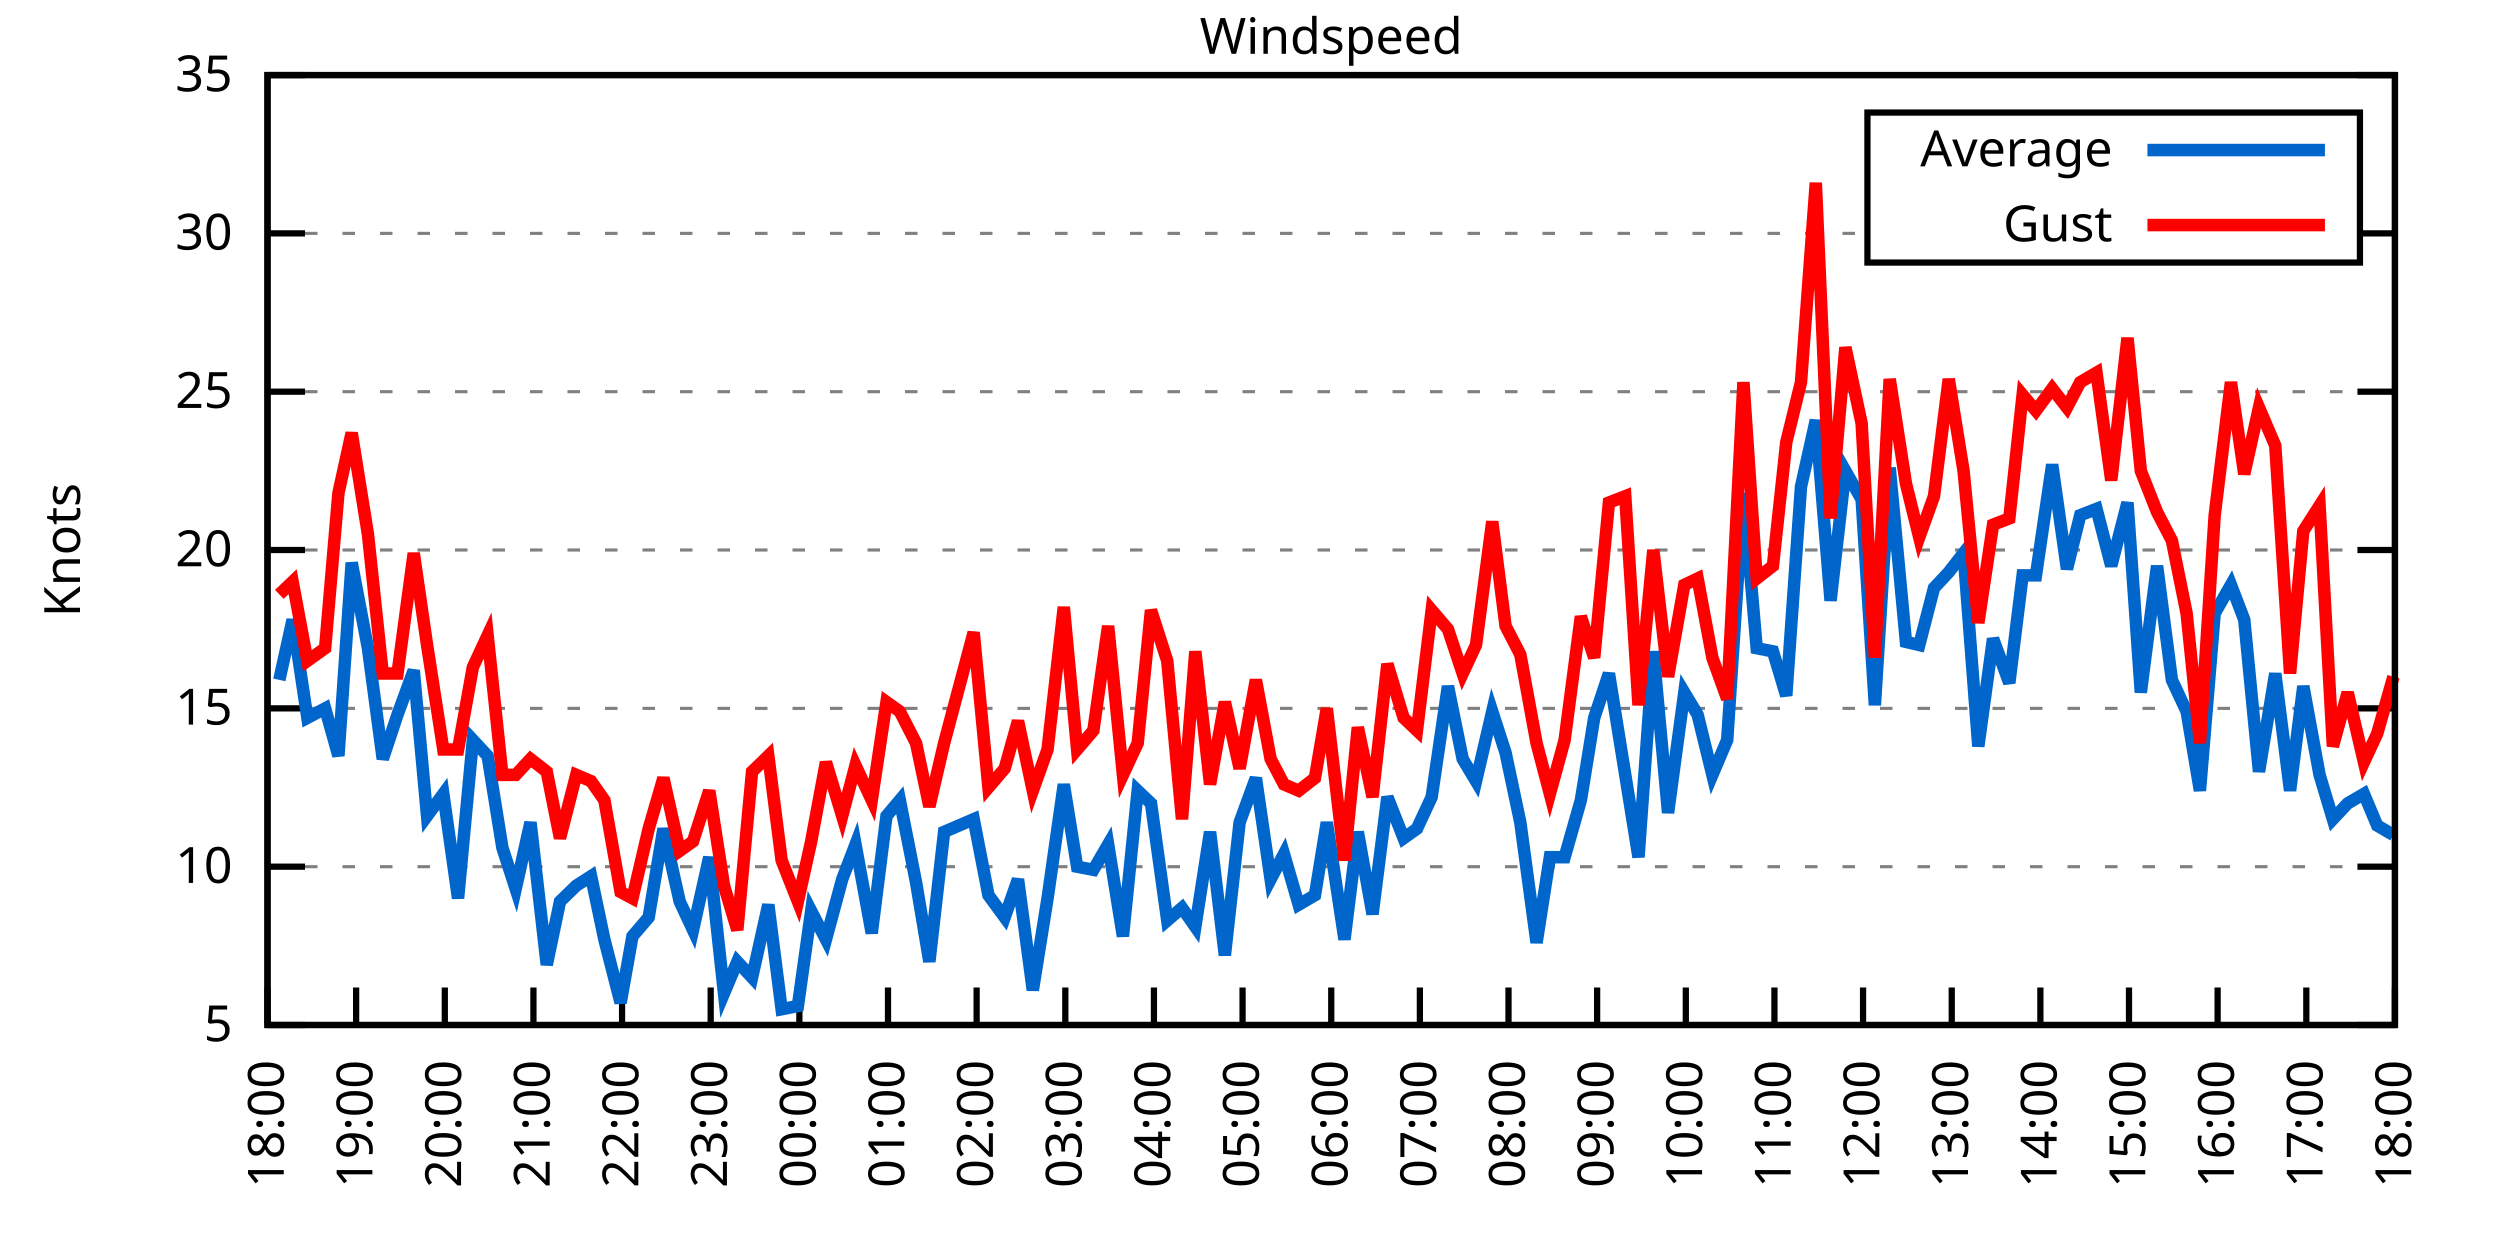
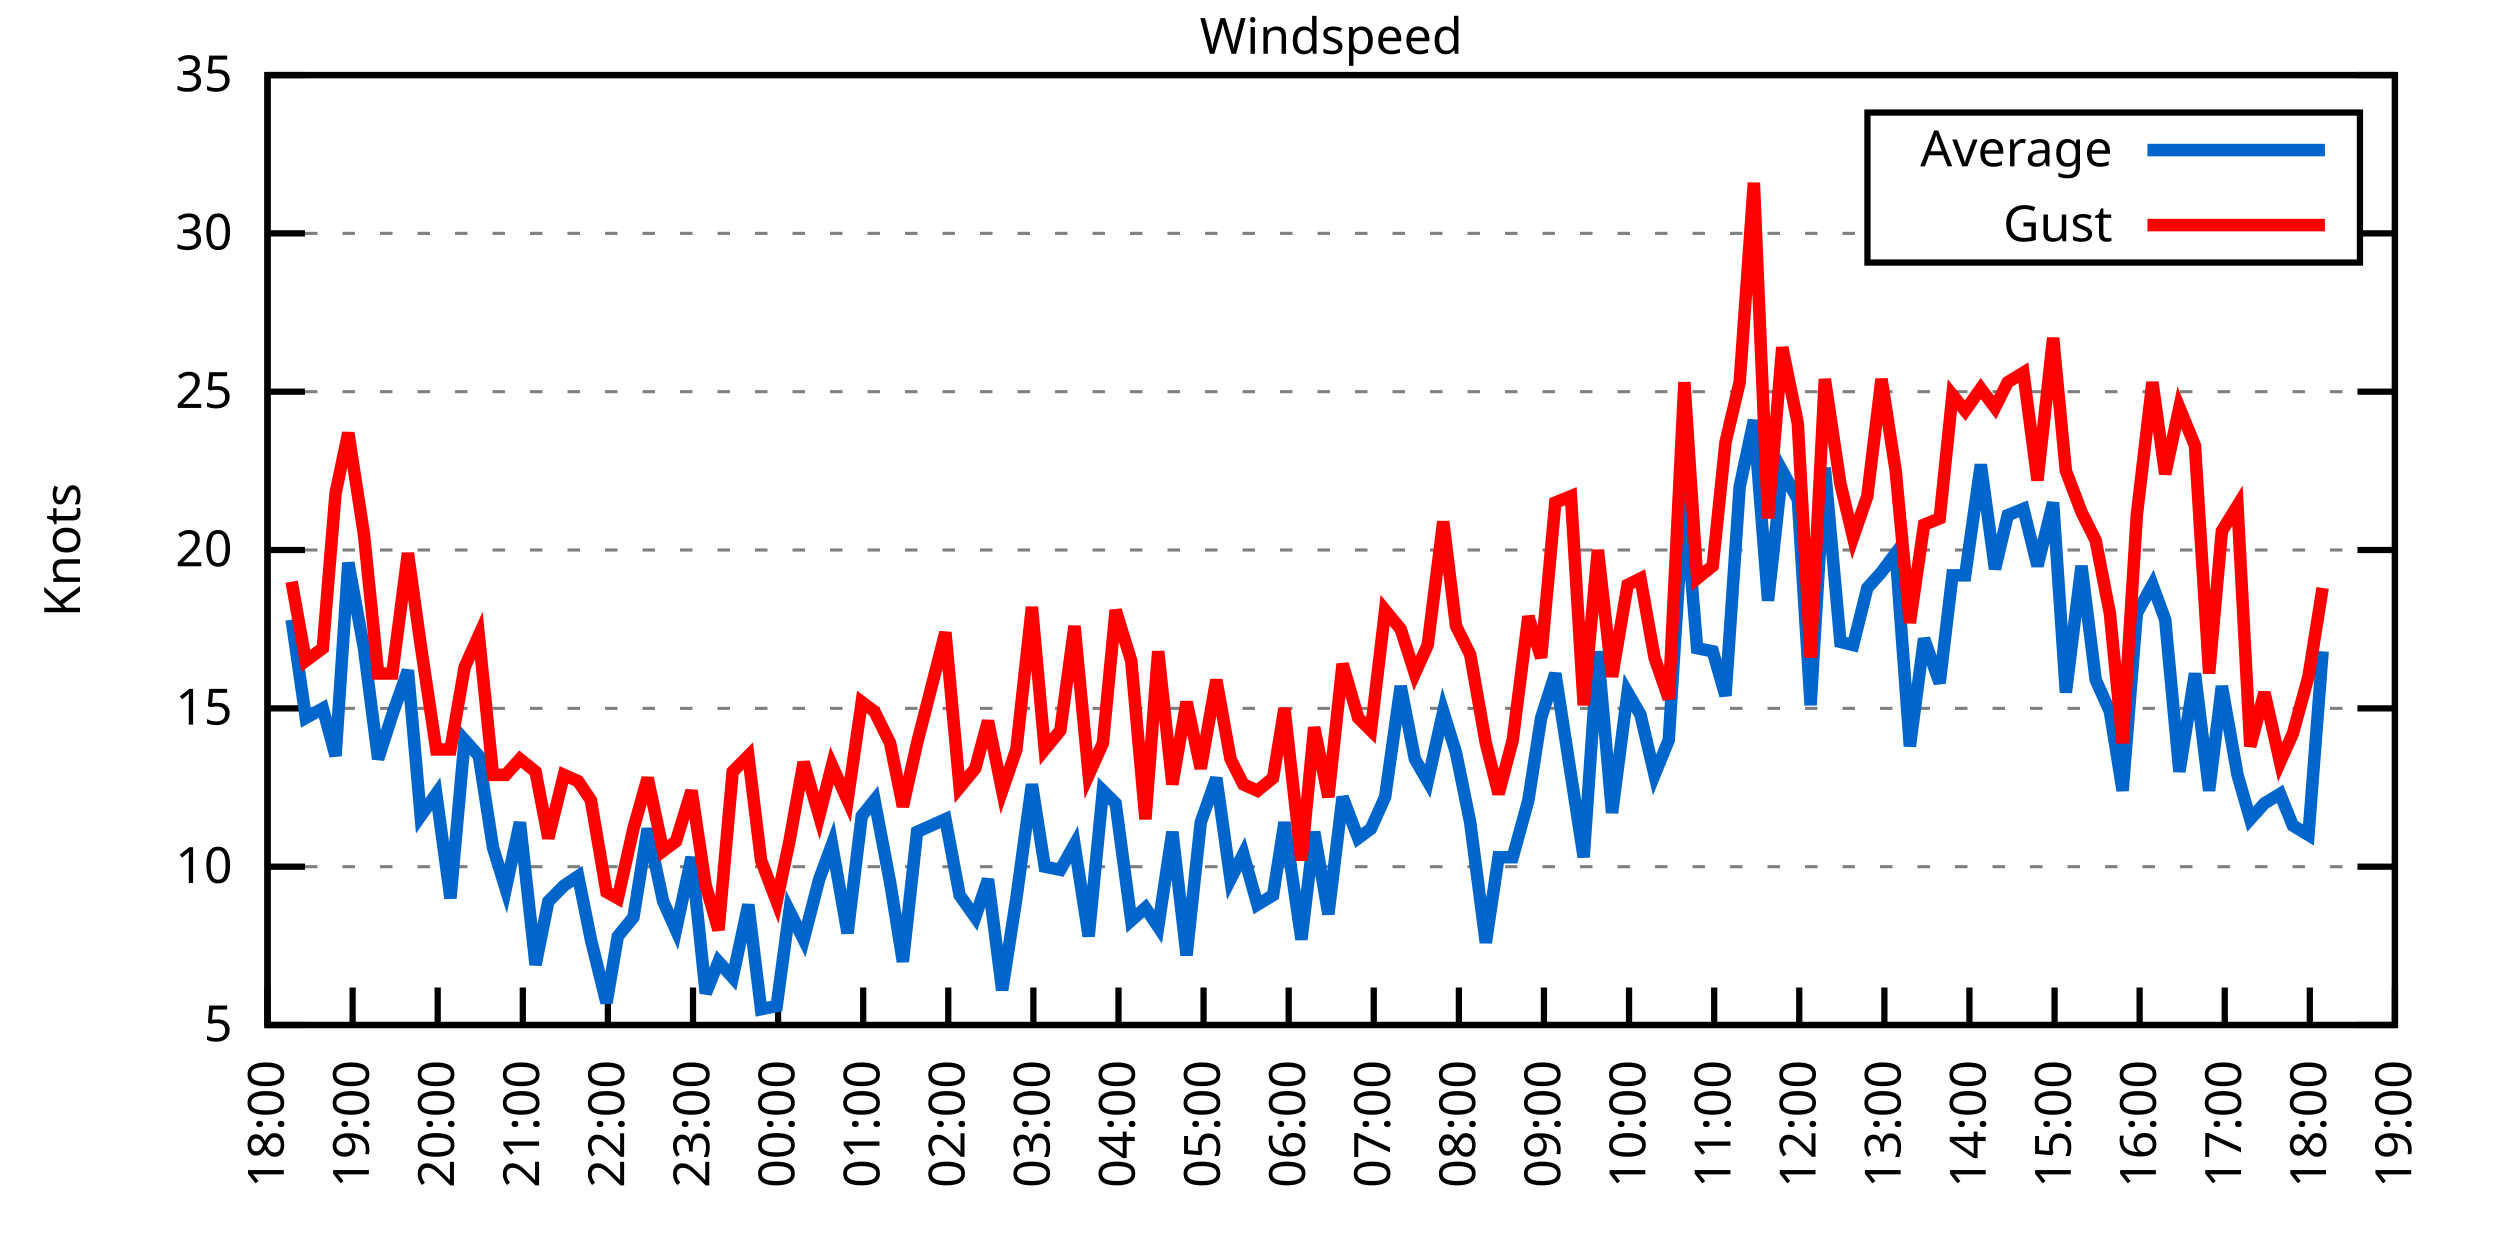
<svg xmlns="http://www.w3.org/2000/svg" xmlns:xlink="http://www.w3.org/1999/xlink" width="400" height="200" viewBox="0 0 400 200">
  <g id="gnuplot_canvas">
    <rect x="0" y="0" width="400" height="200" fill="none" />
    <defs>
      <circle id="gpDot" r="0.5" stroke-width="0.5" stroke="currentColor" />
      <path id="gpPt0" stroke-width="0.333" stroke="currentColor" d="M-1,0 h2 M0,-1 v2" />
      <path id="gpPt1" stroke-width="0.333" stroke="currentColor" d="M-1,-1 L1,1 M1,-1 L-1,1" />
      <path id="gpPt2" stroke-width="0.333" stroke="currentColor" d="M-1,0 L1,0 M0,-1 L0,1 M-1,-1 L1,1 M-1,1 L1,-1" />
      <rect id="gpPt3" stroke-width="0.333" stroke="currentColor" x="-1" y="-1" width="2" height="2" />
      <rect id="gpPt4" stroke-width="0.333" stroke="currentColor" fill="currentColor" x="-1" y="-1" width="2" height="2" />
      <circle id="gpPt5" stroke-width="0.333" stroke="currentColor" cx="0" cy="0" r="1" />
      <use xlink:href="#gpPt5" id="gpPt6" fill="currentColor" stroke="none" />
      <path id="gpPt7" stroke-width="0.333" stroke="currentColor" d="M0,-1.33 L-1.33,0.67 L1.33,0.67 z" />
      <use xlink:href="#gpPt7" id="gpPt8" fill="currentColor" stroke="none" />
      <use xlink:href="#gpPt7" id="gpPt9" stroke="currentColor" transform="rotate(180)" />
      <use xlink:href="#gpPt9" id="gpPt10" fill="currentColor" stroke="none" />
      <use xlink:href="#gpPt3" id="gpPt11" stroke="currentColor" transform="rotate(45)" />
      <use xlink:href="#gpPt11" id="gpPt12" fill="currentColor" stroke="none" />
      <path id="gpPt13" stroke-width="0.333" stroke="currentColor" d="M0,1.330 L1.265,0.411 L0.782,-1.067 L-0.782,-1.076 L-1.265,0.411 z" />
      <use xlink:href="#gpPt13" id="gpPt14" fill="currentColor" stroke="none" />
      <filter id="textbox" filterUnits="objectBoundingBox" x="0" y="0" height="1" width="1">
        <feFlood flood-color="white" flood-opacity="1" result="bgnd" />
        <feComposite in="SourceGraphic" in2="bgnd" operator="atop" />
      </filter>
      <filter id="greybox" filterUnits="objectBoundingBox" x="0" y="0" height="1" width="1">
        <feFlood flood-color="lightgrey" flood-opacity="1" result="grey" />
        <feComposite in="SourceGraphic" in2="grey" operator="atop" />
      </filter>
    </defs>
    <g fill="none" color="white" stroke="currentColor" stroke-width="1.00" stroke-linecap="butt" stroke-linejoin="miter">
</g>
    <g fill="none" color="black" stroke="currentColor" stroke-width="1.00" stroke-linecap="butt" stroke-linejoin="miter">
      <g stroke="none" shape-rendering="crispEdges">
        <polygon fill="rgb(255, 255, 255)" points="42.80,164.00 383.18,164.00 383.18,12.02 42.80,12.02 " />
      </g>
    </g>
    <g fill="none" color="black" stroke="currentColor" stroke-width="1.00" stroke-linecap="butt" stroke-linejoin="miter">
</g>
    <g fill="none" color="black" stroke="black" stroke-width="0.50" stroke-linecap="butt" stroke-linejoin="miter">
</g>
    <g fill="none" color="gray" stroke="currentColor" stroke-width="0.50" stroke-linecap="butt" stroke-linejoin="miter">
      <path stroke="gray" stroke-dasharray="2,4" class="gridline" d="M42.80,164.00 L383.19,164.00  " />
    </g>
    <g fill="none" color="gray" stroke="gray" stroke-width="1.00" stroke-linecap="butt" stroke-linejoin="miter">
</g>
    <g fill="none" color="black" stroke="currentColor" stroke-width="1.00" stroke-linecap="butt" stroke-linejoin="miter">
      <path stroke="black" d="M42.80,164.00 L48.80,164.00 M383.19,164.00 L377.19,164.00  " />
      <g transform="translate(37.20,166.60)" stroke="none" fill="black" font-family="Sans" font-size="8.00" text-anchor="end">
        <text>
          <tspan font-family="Sans"> 5</tspan>
        </text>
      </g>
    </g>
    <g fill="none" color="black" stroke="currentColor" stroke-width="1.00" stroke-linecap="butt" stroke-linejoin="miter">
</g>
    <g fill="none" color="black" stroke="black" stroke-width="0.50" stroke-linecap="butt" stroke-linejoin="miter">
</g>
    <g fill="none" color="gray" stroke="currentColor" stroke-width="0.50" stroke-linecap="butt" stroke-linejoin="miter">
      <path stroke="gray" stroke-dasharray="2,4" class="gridline" d="M42.80,138.67 L383.19,138.67  " />
    </g>
    <g fill="none" color="gray" stroke="gray" stroke-width="1.00" stroke-linecap="butt" stroke-linejoin="miter">
</g>
    <g fill="none" color="black" stroke="currentColor" stroke-width="1.00" stroke-linecap="butt" stroke-linejoin="miter">
      <path stroke="black" d="M42.80,138.67 L48.80,138.67 M383.19,138.67 L377.19,138.67  " />
      <g transform="translate(37.20,141.27)" stroke="none" fill="black" font-family="Sans" font-size="8.00" text-anchor="end">
        <text>
          <tspan font-family="Sans"> 10</tspan>
        </text>
      </g>
    </g>
    <g fill="none" color="black" stroke="currentColor" stroke-width="1.00" stroke-linecap="butt" stroke-linejoin="miter">
</g>
    <g fill="none" color="black" stroke="black" stroke-width="0.50" stroke-linecap="butt" stroke-linejoin="miter">
</g>
    <g fill="none" color="gray" stroke="currentColor" stroke-width="0.50" stroke-linecap="butt" stroke-linejoin="miter">
      <path stroke="gray" stroke-dasharray="2,4" class="gridline" d="M42.80,113.34 L383.19,113.34  " />
    </g>
    <g fill="none" color="gray" stroke="gray" stroke-width="1.00" stroke-linecap="butt" stroke-linejoin="miter">
</g>
    <g fill="none" color="black" stroke="currentColor" stroke-width="1.00" stroke-linecap="butt" stroke-linejoin="miter">
      <path stroke="black" d="M42.80,113.34 L48.80,113.34 M383.19,113.34 L377.19,113.34  " />
      <g transform="translate(37.20,115.94)" stroke="none" fill="black" font-family="Sans" font-size="8.00" text-anchor="end">
        <text>
          <tspan font-family="Sans"> 15</tspan>
        </text>
      </g>
    </g>
    <g fill="none" color="black" stroke="currentColor" stroke-width="1.00" stroke-linecap="butt" stroke-linejoin="miter">
</g>
    <g fill="none" color="black" stroke="black" stroke-width="0.50" stroke-linecap="butt" stroke-linejoin="miter">
</g>
    <g fill="none" color="gray" stroke="currentColor" stroke-width="0.50" stroke-linecap="butt" stroke-linejoin="miter">
      <path stroke="gray" stroke-dasharray="2,4" class="gridline" d="M42.80,88.00 L383.19,88.00  " />
    </g>
    <g fill="none" color="gray" stroke="gray" stroke-width="1.00" stroke-linecap="butt" stroke-linejoin="miter">
</g>
    <g fill="none" color="black" stroke="currentColor" stroke-width="1.00" stroke-linecap="butt" stroke-linejoin="miter">
      <path stroke="black" d="M42.80,88.00 L48.80,88.00 M383.19,88.00 L377.19,88.00  " />
      <g transform="translate(37.20,90.60)" stroke="none" fill="black" font-family="Sans" font-size="8.00" text-anchor="end">
        <text>
          <tspan font-family="Sans"> 20</tspan>
        </text>
      </g>
    </g>
    <g fill="none" color="black" stroke="currentColor" stroke-width="1.00" stroke-linecap="butt" stroke-linejoin="miter">
</g>
    <g fill="none" color="black" stroke="black" stroke-width="0.50" stroke-linecap="butt" stroke-linejoin="miter">
</g>
    <g fill="none" color="gray" stroke="currentColor" stroke-width="0.50" stroke-linecap="butt" stroke-linejoin="miter">
      <path stroke="gray" stroke-dasharray="2,4" class="gridline" d="M42.80,62.67 L383.19,62.67  " />
    </g>
    <g fill="none" color="gray" stroke="gray" stroke-width="1.00" stroke-linecap="butt" stroke-linejoin="miter">
</g>
    <g fill="none" color="black" stroke="currentColor" stroke-width="1.00" stroke-linecap="butt" stroke-linejoin="miter">
      <path stroke="black" d="M42.80,62.67 L48.80,62.67 M383.19,62.67 L377.19,62.67  " />
      <g transform="translate(37.20,65.27)" stroke="none" fill="black" font-family="Sans" font-size="8.00" text-anchor="end">
        <text>
          <tspan font-family="Sans"> 25</tspan>
        </text>
      </g>
    </g>
    <g fill="none" color="black" stroke="currentColor" stroke-width="1.00" stroke-linecap="butt" stroke-linejoin="miter">
</g>
    <g fill="none" color="black" stroke="black" stroke-width="0.50" stroke-linecap="butt" stroke-linejoin="miter">
</g>
    <g fill="none" color="gray" stroke="currentColor" stroke-width="0.50" stroke-linecap="butt" stroke-linejoin="miter">
      <path stroke="gray" stroke-dasharray="2,4" class="gridline" d="M42.80,37.34 L298.79,37.34 M377.59,37.34 L383.19,37.34  " />
    </g>
    <g fill="none" color="gray" stroke="gray" stroke-width="1.00" stroke-linecap="butt" stroke-linejoin="miter">
</g>
    <g fill="none" color="black" stroke="currentColor" stroke-width="1.00" stroke-linecap="butt" stroke-linejoin="miter">
      <path stroke="black" d="M42.80,37.34 L48.80,37.34 M383.19,37.34 L377.19,37.34  " />
      <g transform="translate(37.20,39.94)" stroke="none" fill="black" font-family="Sans" font-size="8.00" text-anchor="end">
        <text>
          <tspan font-family="Sans"> 30</tspan>
        </text>
      </g>
    </g>
    <g fill="none" color="black" stroke="currentColor" stroke-width="1.00" stroke-linecap="butt" stroke-linejoin="miter">
</g>
    <g fill="none" color="black" stroke="black" stroke-width="0.50" stroke-linecap="butt" stroke-linejoin="miter">
</g>
    <g fill="none" color="gray" stroke="currentColor" stroke-width="0.50" stroke-linecap="butt" stroke-linejoin="miter">
      <path stroke="gray" stroke-dasharray="2,4" class="gridline" d="M42.80,12.01 L383.19,12.01  " />
    </g>
    <g fill="none" color="gray" stroke="gray" stroke-width="1.00" stroke-linecap="butt" stroke-linejoin="miter">
</g>
    <g fill="none" color="black" stroke="currentColor" stroke-width="1.00" stroke-linecap="butt" stroke-linejoin="miter">
      <path stroke="black" d="M42.80,12.01 L48.80,12.01 M383.19,12.01 L377.19,12.01  " />
      <g transform="translate(37.20,14.61)" stroke="none" fill="black" font-family="Sans" font-size="8.00" text-anchor="end">
        <text>
          <tspan font-family="Sans"> 35</tspan>
        </text>
      </g>
    </g>
    <g fill="none" color="black" stroke="currentColor" stroke-width="1.00" stroke-linecap="butt" stroke-linejoin="miter">
      <path stroke="black" d="M42.80,164.00 L42.80,158.00  " />
      <g transform="translate(45.40,169.60) rotate(270.00)" stroke="none" fill="black" font-family="Sans" font-size="8.00" text-anchor="end">
        <text>
          <tspan font-family="Sans">18:00</tspan>
        </text>
      </g>
    </g>
    <g fill="none" color="black" stroke="currentColor" stroke-width="1.00" stroke-linecap="butt" stroke-linejoin="miter">
-       <path stroke="black" d="M56.98,164.00 L56.98,158.00  " />
-       <g transform="translate(59.58,169.60) rotate(270.00)" stroke="none" fill="black" font-family="Sans" font-size="8.00" text-anchor="end">
+       <path stroke="black" d="M56.42,164.00 L56.42,158.00  " />
+       <g transform="translate(59.02,169.60) rotate(270.00)" stroke="none" fill="black" font-family="Sans" font-size="8.00" text-anchor="end">
        <text>
          <tspan font-family="Sans">19:00</tspan>
        </text>
      </g>
    </g>
    <g fill="none" color="black" stroke="currentColor" stroke-width="1.00" stroke-linecap="butt" stroke-linejoin="miter">
-       <path stroke="black" d="M71.17,164.00 L71.17,158.00  " />
-       <g transform="translate(73.77,169.60) rotate(270.00)" stroke="none" fill="black" font-family="Sans" font-size="8.00" text-anchor="end">
+       <path stroke="black" d="M70.03,164.00 L70.03,158.00  " />
+       <g transform="translate(72.63,169.60) rotate(270.00)" stroke="none" fill="black" font-family="Sans" font-size="8.00" text-anchor="end">
        <text>
          <tspan font-family="Sans">20:00</tspan>
        </text>
      </g>
    </g>
    <g fill="none" color="black" stroke="currentColor" stroke-width="1.00" stroke-linecap="butt" stroke-linejoin="miter">
-       <path stroke="black" d="M85.35,164.00 L85.35,158.00  " />
-       <g transform="translate(87.95,169.60) rotate(270.00)" stroke="none" fill="black" font-family="Sans" font-size="8.00" text-anchor="end">
+       <path stroke="black" d="M83.65,164.00 L83.65,158.00  " />
+       <g transform="translate(86.25,169.60) rotate(270.00)" stroke="none" fill="black" font-family="Sans" font-size="8.00" text-anchor="end">
        <text>
          <tspan font-family="Sans">21:00</tspan>
        </text>
      </g>
    </g>
    <g fill="none" color="black" stroke="currentColor" stroke-width="1.00" stroke-linecap="butt" stroke-linejoin="miter">
-       <path stroke="black" d="M99.53,164.00 L99.53,158.00  " />
-       <g transform="translate(102.13,169.60) rotate(270.00)" stroke="none" fill="black" font-family="Sans" font-size="8.00" text-anchor="end">
+       <path stroke="black" d="M97.26,164.00 L97.26,158.00  " />
+       <g transform="translate(99.86,169.60) rotate(270.00)" stroke="none" fill="black" font-family="Sans" font-size="8.00" text-anchor="end">
        <text>
          <tspan font-family="Sans">22:00</tspan>
        </text>
      </g>
    </g>
    <g fill="none" color="black" stroke="currentColor" stroke-width="1.00" stroke-linecap="butt" stroke-linejoin="miter">
-       <path stroke="black" d="M113.71,164.00 L113.71,158.00  " />
-       <g transform="translate(116.31,169.60) rotate(270.00)" stroke="none" fill="black" font-family="Sans" font-size="8.00" text-anchor="end">
+       <path stroke="black" d="M110.88,164.00 L110.88,158.00  " />
+       <g transform="translate(113.48,169.60) rotate(270.00)" stroke="none" fill="black" font-family="Sans" font-size="8.00" text-anchor="end">
        <text>
          <tspan font-family="Sans">23:00</tspan>
        </text>
      </g>
    </g>
    <g fill="none" color="black" stroke="currentColor" stroke-width="1.00" stroke-linecap="butt" stroke-linejoin="miter">
-       <path stroke="black" d="M127.90,164.00 L127.90,158.00  " />
-       <g transform="translate(130.50,169.60) rotate(270.00)" stroke="none" fill="black" font-family="Sans" font-size="8.00" text-anchor="end">
+       <path stroke="black" d="M124.49,164.00 L124.49,158.00  " />
+       <g transform="translate(127.09,169.60) rotate(270.00)" stroke="none" fill="black" font-family="Sans" font-size="8.00" text-anchor="end">
        <text>
          <tspan font-family="Sans">00:00</tspan>
        </text>
      </g>
    </g>
    <g fill="none" color="black" stroke="currentColor" stroke-width="1.00" stroke-linecap="butt" stroke-linejoin="miter">
-       <path stroke="black" d="M142.08,164.00 L142.08,158.00  " />
-       <g transform="translate(144.68,169.60) rotate(270.00)" stroke="none" fill="black" font-family="Sans" font-size="8.00" text-anchor="end">
+       <path stroke="black" d="M138.11,164.00 L138.11,158.00  " />
+       <g transform="translate(140.71,169.60) rotate(270.00)" stroke="none" fill="black" font-family="Sans" font-size="8.00" text-anchor="end">
        <text>
          <tspan font-family="Sans">01:00</tspan>
        </text>
      </g>
    </g>
    <g fill="none" color="black" stroke="currentColor" stroke-width="1.00" stroke-linecap="butt" stroke-linejoin="miter">
-       <path stroke="black" d="M156.26,164.00 L156.26,158.00  " />
-       <g transform="translate(158.86,169.60) rotate(270.00)" stroke="none" fill="black" font-family="Sans" font-size="8.00" text-anchor="end">
+       <path stroke="black" d="M151.72,164.00 L151.72,158.00  " />
+       <g transform="translate(154.32,169.60) rotate(270.00)" stroke="none" fill="black" font-family="Sans" font-size="8.00" text-anchor="end">
        <text>
          <tspan font-family="Sans">02:00</tspan>
        </text>
      </g>
    </g>
    <g fill="none" color="black" stroke="currentColor" stroke-width="1.00" stroke-linecap="butt" stroke-linejoin="miter">
-       <path stroke="black" d="M170.45,164.00 L170.45,158.00  " />
-       <g transform="translate(173.05,169.60) rotate(270.00)" stroke="none" fill="black" font-family="Sans" font-size="8.00" text-anchor="end">
+       <path stroke="black" d="M165.34,164.00 L165.34,158.00  " />
+       <g transform="translate(167.94,169.60) rotate(270.00)" stroke="none" fill="black" font-family="Sans" font-size="8.00" text-anchor="end">
        <text>
          <tspan font-family="Sans">03:00</tspan>
        </text>
      </g>
    </g>
    <g fill="none" color="black" stroke="currentColor" stroke-width="1.00" stroke-linecap="butt" stroke-linejoin="miter">
-       <path stroke="black" d="M184.63,164.00 L184.63,158.00  " />
-       <g transform="translate(187.23,169.60) rotate(270.00)" stroke="none" fill="black" font-family="Sans" font-size="8.00" text-anchor="end">
+       <path stroke="black" d="M178.96,164.00 L178.96,158.00  " />
+       <g transform="translate(181.56,169.60) rotate(270.00)" stroke="none" fill="black" font-family="Sans" font-size="8.00" text-anchor="end">
        <text>
          <tspan font-family="Sans">04:00</tspan>
        </text>
      </g>
    </g>
    <g fill="none" color="black" stroke="currentColor" stroke-width="1.00" stroke-linecap="butt" stroke-linejoin="miter">
-       <path stroke="black" d="M198.81,164.00 L198.81,158.00  " />
-       <g transform="translate(201.41,169.60) rotate(270.00)" stroke="none" fill="black" font-family="Sans" font-size="8.00" text-anchor="end">
+       <path stroke="black" d="M192.57,164.00 L192.57,158.00  " />
+       <g transform="translate(195.17,169.60) rotate(270.00)" stroke="none" fill="black" font-family="Sans" font-size="8.00" text-anchor="end">
        <text>
          <tspan font-family="Sans">05:00</tspan>
        </text>
      </g>
    </g>
    <g fill="none" color="black" stroke="currentColor" stroke-width="1.00" stroke-linecap="butt" stroke-linejoin="miter">
-       <path stroke="black" d="M213.00,164.00 L213.00,158.00  " />
-       <g transform="translate(215.60,169.60) rotate(270.00)" stroke="none" fill="black" font-family="Sans" font-size="8.00" text-anchor="end">
+       <path stroke="black" d="M206.19,164.00 L206.19,158.00  " />
+       <g transform="translate(208.79,169.60) rotate(270.00)" stroke="none" fill="black" font-family="Sans" font-size="8.00" text-anchor="end">
        <text>
          <tspan font-family="Sans">06:00</tspan>
        </text>
      </g>
    </g>
    <g fill="none" color="black" stroke="currentColor" stroke-width="1.00" stroke-linecap="butt" stroke-linejoin="miter">
-       <path stroke="black" d="M227.18,164.00 L227.18,158.00  " />
-       <g transform="translate(229.78,169.60) rotate(270.00)" stroke="none" fill="black" font-family="Sans" font-size="8.00" text-anchor="end">
+       <path stroke="black" d="M219.80,164.00 L219.80,158.00  " />
+       <g transform="translate(222.40,169.60) rotate(270.00)" stroke="none" fill="black" font-family="Sans" font-size="8.00" text-anchor="end">
        <text>
          <tspan font-family="Sans">07:00</tspan>
        </text>
      </g>
    </g>
    <g fill="none" color="black" stroke="currentColor" stroke-width="1.00" stroke-linecap="butt" stroke-linejoin="miter">
-       <path stroke="black" d="M241.36,164.00 L241.36,158.00  " />
-       <g transform="translate(243.96,169.60) rotate(270.00)" stroke="none" fill="black" font-family="Sans" font-size="8.00" text-anchor="end">
+       <path stroke="black" d="M233.42,164.00 L233.42,158.00  " />
+       <g transform="translate(236.02,169.60) rotate(270.00)" stroke="none" fill="black" font-family="Sans" font-size="8.00" text-anchor="end">
        <text>
          <tspan font-family="Sans">08:00</tspan>
        </text>
      </g>
    </g>
    <g fill="none" color="black" stroke="currentColor" stroke-width="1.00" stroke-linecap="butt" stroke-linejoin="miter">
-       <path stroke="black" d="M255.54,164.00 L255.54,158.00  " />
-       <g transform="translate(258.14,169.60) rotate(270.00)" stroke="none" fill="black" font-family="Sans" font-size="8.00" text-anchor="end">
+       <path stroke="black" d="M247.03,164.00 L247.03,158.00  " />
+       <g transform="translate(249.63,169.60) rotate(270.00)" stroke="none" fill="black" font-family="Sans" font-size="8.00" text-anchor="end">
        <text>
          <tspan font-family="Sans">09:00</tspan>
        </text>
      </g>
    </g>
    <g fill="none" color="black" stroke="currentColor" stroke-width="1.00" stroke-linecap="butt" stroke-linejoin="miter">
-       <path stroke="black" d="M269.73,164.00 L269.73,158.00  " />
-       <g transform="translate(272.33,169.60) rotate(270.00)" stroke="none" fill="black" font-family="Sans" font-size="8.00" text-anchor="end">
+       <path stroke="black" d="M260.65,164.00 L260.65,158.00  " />
+       <g transform="translate(263.25,169.60) rotate(270.00)" stroke="none" fill="black" font-family="Sans" font-size="8.00" text-anchor="end">
        <text>
          <tspan font-family="Sans">10:00</tspan>
        </text>
      </g>
    </g>
    <g fill="none" color="black" stroke="currentColor" stroke-width="1.00" stroke-linecap="butt" stroke-linejoin="miter">
-       <path stroke="black" d="M283.91,164.00 L283.91,158.00  " />
-       <g transform="translate(286.51,169.60) rotate(270.00)" stroke="none" fill="black" font-family="Sans" font-size="8.00" text-anchor="end">
+       <path stroke="black" d="M274.27,164.00 L274.27,158.00  " />
+       <g transform="translate(276.87,169.60) rotate(270.00)" stroke="none" fill="black" font-family="Sans" font-size="8.00" text-anchor="end">
        <text>
          <tspan font-family="Sans">11:00</tspan>
        </text>
      </g>
    </g>
    <g fill="none" color="black" stroke="currentColor" stroke-width="1.00" stroke-linecap="butt" stroke-linejoin="miter">
-       <path stroke="black" d="M298.09,164.00 L298.09,158.00  " />
-       <g transform="translate(300.69,169.60) rotate(270.00)" stroke="none" fill="black" font-family="Sans" font-size="8.00" text-anchor="end">
+       <path stroke="black" d="M287.88,164.00 L287.88,158.00  " />
+       <g transform="translate(290.48,169.60) rotate(270.00)" stroke="none" fill="black" font-family="Sans" font-size="8.00" text-anchor="end">
        <text>
          <tspan font-family="Sans">12:00</tspan>
        </text>
      </g>
    </g>
    <g fill="none" color="black" stroke="currentColor" stroke-width="1.00" stroke-linecap="butt" stroke-linejoin="miter">
-       <path stroke="black" d="M312.28,164.00 L312.28,158.00  " />
-       <g transform="translate(314.88,169.60) rotate(270.00)" stroke="none" fill="black" font-family="Sans" font-size="8.00" text-anchor="end">
+       <path stroke="black" d="M301.50,164.00 L301.50,158.00  " />
+       <g transform="translate(304.10,169.60) rotate(270.00)" stroke="none" fill="black" font-family="Sans" font-size="8.00" text-anchor="end">
        <text>
          <tspan font-family="Sans">13:00</tspan>
        </text>
      </g>
    </g>
    <g fill="none" color="black" stroke="currentColor" stroke-width="1.00" stroke-linecap="butt" stroke-linejoin="miter">
-       <path stroke="black" d="M326.46,164.00 L326.46,158.00  " />
-       <g transform="translate(329.06,169.60) rotate(270.00)" stroke="none" fill="black" font-family="Sans" font-size="8.00" text-anchor="end">
+       <path stroke="black" d="M315.11,164.00 L315.11,158.00  " />
+       <g transform="translate(317.71,169.60) rotate(270.00)" stroke="none" fill="black" font-family="Sans" font-size="8.00" text-anchor="end">
        <text>
          <tspan font-family="Sans">14:00</tspan>
        </text>
      </g>
    </g>
    <g fill="none" color="black" stroke="currentColor" stroke-width="1.00" stroke-linecap="butt" stroke-linejoin="miter">
-       <path stroke="black" d="M340.64,164.00 L340.64,158.00  " />
-       <g transform="translate(343.24,169.60) rotate(270.00)" stroke="none" fill="black" font-family="Sans" font-size="8.00" text-anchor="end">
+       <path stroke="black" d="M328.73,164.00 L328.73,158.00  " />
+       <g transform="translate(331.33,169.60) rotate(270.00)" stroke="none" fill="black" font-family="Sans" font-size="8.00" text-anchor="end">
        <text>
          <tspan font-family="Sans">15:00</tspan>
        </text>
      </g>
    </g>
    <g fill="none" color="black" stroke="currentColor" stroke-width="1.00" stroke-linecap="butt" stroke-linejoin="miter">
-       <path stroke="black" d="M354.82,164.00 L354.82,158.00  " />
-       <g transform="translate(357.42,169.60) rotate(270.00)" stroke="none" fill="black" font-family="Sans" font-size="8.00" text-anchor="end">
+       <path stroke="black" d="M342.34,164.00 L342.34,158.00  " />
+       <g transform="translate(344.94,169.60) rotate(270.00)" stroke="none" fill="black" font-family="Sans" font-size="8.00" text-anchor="end">
        <text>
          <tspan font-family="Sans">16:00</tspan>
        </text>
      </g>
    </g>
    <g fill="none" color="black" stroke="currentColor" stroke-width="1.00" stroke-linecap="butt" stroke-linejoin="miter">
-       <path stroke="black" d="M369.01,164.00 L369.01,158.00  " />
-       <g transform="translate(371.61,169.60) rotate(270.00)" stroke="none" fill="black" font-family="Sans" font-size="8.00" text-anchor="end">
+       <path stroke="black" d="M355.96,164.00 L355.96,158.00  " />
+       <g transform="translate(358.56,169.60) rotate(270.00)" stroke="none" fill="black" font-family="Sans" font-size="8.00" text-anchor="end">
        <text>
          <tspan font-family="Sans">17:00</tspan>
+         </text>
+       </g>
+     </g>
+     <g fill="none" color="black" stroke="currentColor" stroke-width="1.00" stroke-linecap="butt" stroke-linejoin="miter">
+       <path stroke="black" d="M369.57,164.00 L369.57,158.00  " />
+       <g transform="translate(372.17,169.60) rotate(270.00)" stroke="none" fill="black" font-family="Sans" font-size="8.00" text-anchor="end">
+         <text>
+           <tspan font-family="Sans">18:00</tspan>
        </text>
      </g>
    </g>
    <g fill="none" color="black" stroke="currentColor" stroke-width="1.00" stroke-linecap="butt" stroke-linejoin="miter">
      <path stroke="black" d="M383.19,164.00 L383.19,158.00  " />
      <g transform="translate(385.79,169.60) rotate(270.00)" stroke="none" fill="black" font-family="Sans" font-size="8.00" text-anchor="end">
        <text>
-           <tspan font-family="Sans">18:00</tspan>
+           <tspan font-family="Sans">19:00</tspan>
        </text>
      </g>
    </g>
    <g fill="none" color="black" stroke="currentColor" stroke-width="1.00" stroke-linecap="butt" stroke-linejoin="miter">
</g>
    <g fill="none" color="black" stroke="currentColor" stroke-width="1.00" stroke-linecap="butt" stroke-linejoin="miter">
      <path stroke="black" d="M42.80,12.01 L42.80,164.00 L383.19,164.00 L383.19,12.01 L42.80,12.01 Z  " />
    </g>
    <g fill="none" color="black" stroke="currentColor" stroke-width="1.00" stroke-linecap="butt" stroke-linejoin="miter">
</g>
    <g fill="none" color="black" stroke="currentColor" stroke-width="1.00" stroke-linecap="butt" stroke-linejoin="miter">
      <path stroke="black" d="M298.79,42.01 L298.79,18.01 L377.59,18.01 L377.59,42.01 L298.79,42.01 Z  " />
    </g>
    <g id="Windspeed_plot_1">
      <g fill="none" color="white" stroke="black" stroke-width="2.00" stroke-linecap="butt" stroke-linejoin="miter">
</g>
      <g fill="none" color="black" stroke="currentColor" stroke-width="2.00" stroke-linecap="butt" stroke-linejoin="miter">
        <g transform="translate(337.99,26.61)" stroke="none" fill="black" font-family="Sans" font-size="8.00" text-anchor="end">
          <text>
            <tspan font-family="Sans">Average</tspan>
          </text>
        </g>
      </g>
      <g fill="none" color="black" stroke="currentColor" stroke-width="2.00" stroke-linecap="butt" stroke-linejoin="miter">
-         <path stroke="rgb(  0, 102, 204)" d="M343.59,24.01 L371.99,24.01 M44.69,108.78 L46.82,99.15 L49.18,114.86 L52.02,113.34 L54.15,120.94 L56.27,90.03   L58.87,103.71 L61.24,121.44 L63.60,114.35 L66.20,107.26 L68.33,130.56 L70.93,127.02 L73.29,143.73 L75.66,118.40   L78.02,120.94 L80.38,135.63 L82.51,142.21 L84.88,131.58 L87.48,154.37 L89.60,144.24 L92.20,141.71 L94.57,140.19   L96.70,150.32 L99.30,160.45 L101.19,149.81 L103.79,146.77 L106.15,132.59 L108.75,144.24 L110.88,148.80 L113.48,137.15   L115.84,158.93 L117.97,153.87 L120.33,156.40 L122.93,144.75 L125.06,161.47 L127.66,160.96 L129.79,145.76 L132.15,150.32   L134.75,140.69 L136.88,135.12 L139.48,149.31 L141.84,130.56 L143.97,128.03 L146.57,141.20 L148.70,153.87 L151.06,133.10   L155.79,131.07 L158.15,143.23 L160.75,146.77 L162.88,140.69 L165.25,158.43 L167.61,143.73 L170.21,125.50 L172.34,138.67   L174.94,139.17 L177.30,135.12 L179.67,149.81 L182.03,126.51 L184.16,128.54 L186.76,147.28 L189.12,145.25 L191.25,148.29   L193.61,133.10 L195.98,152.85 L198.34,131.58 L200.94,124.48 L203.30,140.69 L205.43,136.64 L207.79,144.75 L210.39,143.23   L212.29,131.58 L215.12,150.32 L217.25,133.10 L219.61,146.27 L221.98,127.52 L224.58,134.11 L226.71,132.59 L229.07,127.52   L231.67,109.79 L234.03,121.44 L236.16,124.99 L238.76,113.84 L240.89,120.43 L243.25,131.58 L245.85,150.83 L247.98,137.15   L250.34,137.15 L252.94,128.03 L255.07,114.86 L257.43,107.76 L260.04,123.98 L262.16,137.15 L264.53,104.22 L266.89,130.06   L269.49,110.80 L271.62,114.35 L273.98,123.98 L276.35,118.40 L278.95,78.89 L281.07,103.71 L283.67,104.22 L285.80,111.31   L288.16,77.87 L290.53,67.23 L292.89,96.11 L295.26,75.34 L297.86,79.90 L299.98,112.83 L302.35,74.83 L304.95,102.70   L307.08,103.20 L309.44,94.08 L311.80,91.55 L314.17,88.51 L316.53,119.42 L318.89,102.19 L321.49,109.28 L323.62,92.06   L325.75,92.06 L328.35,74.33 L330.71,91.04 L332.84,82.43 L335.44,81.42 L337.80,90.54 L340.40,80.41 L342.53,110.80   L345.13,90.54 L347.50,108.78 L349.86,113.84 L351.99,126.51 L354.35,98.14 L356.95,93.58 L359.08,99.15 L361.44,123.47   L364.04,107.76 L366.41,126.51 L368.53,109.79 L371.13,123.98 L373.26,131.07 L375.63,128.54 L378.23,127.02 L380.35,132.08   L382.95,133.60  " />
+         <path stroke="rgb(  0, 102, 204)" d="M343.59,24.01 L371.99,24.01 M46.66,99.15 L48.93,114.86 L51.65,113.34 L53.69,120.94 L55.73,90.03 L58.23,103.71   L60.50,121.44 L62.77,114.35 L65.27,107.26 L67.31,130.56 L69.80,127.02 L72.07,143.73 L74.34,118.40 L76.61,120.94   L78.88,135.63 L80.92,142.21 L83.19,131.58 L85.69,154.37 L87.73,144.24 L90.23,141.71 L92.50,140.19 L94.54,150.32   L97.04,160.45 L98.85,149.81 L101.35,146.77 L103.62,132.59 L106.11,144.24 L108.15,148.80 L110.65,137.15 L112.92,158.93   L114.96,153.87 L117.23,156.40 L119.73,144.75 L121.77,161.47 L124.27,160.96 L126.31,145.76 L128.58,150.32 L131.07,140.69   L133.12,135.12 L135.61,149.31 L137.88,130.56 L139.92,128.03 L142.42,141.20 L144.46,153.87 L146.73,133.10 L151.27,131.07   L153.54,143.23 L156.04,146.77 L158.08,140.69 L160.35,158.43 L162.62,143.73 L165.11,125.50 L167.16,138.67 L169.65,139.17   L171.92,135.12 L174.19,149.81 L176.46,126.51 L178.50,128.54 L181.00,147.28 L183.27,145.25 L185.31,148.29 L187.58,133.10   L189.85,152.85 L192.12,131.58 L194.61,124.48 L196.88,140.69 L198.93,136.64 L201.19,144.75 L203.69,143.23 L205.51,131.58   L208.23,150.32 L210.27,133.10 L212.54,146.27 L214.81,127.52 L217.31,134.11 L219.35,132.59 L221.62,127.52 L224.11,109.79   L226.38,121.44 L228.43,124.99 L230.92,113.84 L232.96,120.43 L235.23,131.58 L237.73,150.83 L239.77,137.15 L242.04,137.15   L244.54,128.03 L246.58,114.86 L248.85,107.76 L251.35,123.98 L253.39,137.15 L255.66,104.22 L257.93,130.06 L260.42,110.80   L262.47,114.35 L264.73,123.98 L267.00,118.40 L269.50,78.89 L271.54,103.71 L274.04,104.22 L276.08,111.31 L278.35,77.87   L280.62,67.23 L282.89,96.11 L285.16,75.34 L287.65,79.90 L289.70,112.83 L291.97,74.83 L294.46,102.70 L296.50,103.20   L298.77,94.08 L301.04,91.55 L303.31,88.51 L305.58,119.42 L307.85,102.19 L310.35,109.28 L312.39,92.06 L314.43,92.06   L316.93,74.33 L319.20,91.04 L321.24,82.43 L323.74,81.42 L326.00,90.54 L328.50,80.41 L330.54,110.80 L333.04,90.54   L335.31,108.78 L337.58,113.84 L339.62,126.51 L341.89,98.14 L344.39,93.58 L346.43,99.15 L348.70,123.47 L351.19,107.76   L353.46,126.51 L355.50,109.79 L358.00,123.98 L360.04,131.07 L362.31,128.54 L364.81,127.02 L366.85,132.08 L369.35,133.60   L371.62,104.22  " />
      </g>
    </g>
    <g id="Windspeed_plot_2">
      <g fill="none" color="black" stroke="currentColor" stroke-width="2.00" stroke-linecap="butt" stroke-linejoin="miter">
        <g transform="translate(337.99,38.61)" stroke="none" fill="black" font-family="Sans" font-size="8.00" text-anchor="end">
          <text>
            <tspan font-family="Sans">Gust</tspan>
          </text>
        </g>
      </g>
      <g fill="none" color="black" stroke="currentColor" stroke-width="2.00" stroke-linecap="butt" stroke-linejoin="miter">
-         <path stroke="rgb(255,   0,   0)" d="M343.59,36.01 L371.99,36.01 M44.69,95.10 L46.82,93.07 L49.18,105.74 L52.02,103.71 L54.15,78.89 L56.27,69.26   L58.87,85.47 L61.24,107.76 L63.60,107.76 L66.20,88.51 L68.33,103.20 L70.93,119.92 L73.29,119.92 L75.66,106.75   L78.02,101.68 L80.38,123.98 L82.51,123.98 L84.88,121.44 L87.48,123.47 L89.60,134.11 L92.20,123.98 L94.57,124.99   L96.70,128.03 L99.30,142.72 L101.19,143.73 L103.79,132.59 L106.15,124.48 L108.75,136.14 L110.88,134.62 L113.48,126.51   L115.84,141.71 L117.97,148.80 L120.33,123.47 L122.93,120.94 L125.06,137.66 L127.66,144.24 L129.79,134.62 L132.15,121.95   L134.75,130.56 L136.88,122.46 L139.48,128.03 L141.84,112.32 L143.97,113.84 L146.57,118.91 L148.70,129.04 L151.06,118.91   L155.79,101.18 L158.15,126.00 L160.75,122.96 L162.88,115.36 L165.25,126.51 L167.61,119.92 L170.21,97.12 L172.34,119.92   L174.94,116.88 L177.30,100.16 L179.67,123.98 L182.03,118.91 L184.16,97.63 L186.76,105.74 L189.12,131.07 L191.25,104.22   L193.61,125.50 L195.98,112.32 L198.34,122.96 L200.94,108.78 L203.30,121.44 L205.43,125.50 L207.79,126.51 L210.39,124.48   L212.29,113.34 L215.12,137.66 L217.25,116.38 L219.61,127.52 L221.98,106.24 L224.58,114.86 L226.71,116.88 L229.07,97.63   L231.67,100.67 L234.03,107.76 L236.16,103.20 L238.76,83.45 L240.89,100.16 L243.25,104.72 L245.85,118.91 L247.98,127.02   L250.34,118.40 L252.94,98.64 L255.07,105.23 L257.43,80.41 L260.04,79.39 L262.16,112.83 L264.53,88.00 L266.89,108.27   L269.49,93.58 L271.62,92.56 L273.98,105.23 L276.35,111.82 L278.95,61.15 L281.07,92.56 L283.67,90.54 L285.80,70.78   L288.16,61.15 L290.53,29.24 L292.89,82.94 L295.26,55.58 L297.86,67.74 L299.98,105.23 L302.35,60.65 L304.95,77.37   L307.08,85.98 L309.44,79.39 L311.80,60.65 L314.17,75.34 L316.53,99.66 L318.89,83.95 L321.49,82.94 L323.62,63.18   L325.75,65.71 L328.35,62.17 L330.71,65.21 L332.84,61.15 L335.44,59.63 L337.80,76.86 L340.40,54.06 L342.53,75.34   L345.13,81.93 L347.50,86.49 L349.86,98.14 L351.99,118.91 L354.35,82.43 L356.95,61.15 L359.08,75.85 L361.44,65.21   L364.04,71.29 L366.41,107.76 L368.53,84.97 L371.13,80.91 L373.26,119.42 L375.63,110.80 L378.23,121.95 L380.35,117.39   L382.95,108.27  " />
+         <path stroke="rgb(255,   0,   0)" d="M343.59,36.01 L371.99,36.01 M46.66,93.07 L48.93,105.74 L51.65,103.71 L53.69,78.89 L55.73,69.26 L58.23,85.47   L60.50,107.76 L62.77,107.76 L65.27,88.51 L67.31,103.20 L69.80,119.92 L72.07,119.92 L74.34,106.75 L76.61,101.68   L78.88,123.98 L80.92,123.98 L83.19,121.44 L85.69,123.47 L87.73,134.11 L90.23,123.98 L92.50,124.99 L94.54,128.03   L97.04,142.72 L98.85,143.73 L101.35,132.59 L103.62,124.48 L106.11,136.14 L108.15,134.62 L110.65,126.51 L112.92,141.71   L114.96,148.80 L117.23,123.47 L119.73,120.94 L121.77,137.66 L124.27,144.24 L126.31,134.62 L128.58,121.95 L131.07,130.56   L133.12,122.46 L135.61,128.03 L137.88,112.32 L139.92,113.84 L142.42,118.91 L144.46,129.04 L146.73,118.91 L151.27,101.18   L153.54,126.00 L156.04,122.96 L158.08,115.36 L160.35,126.51 L162.62,119.92 L165.11,97.12 L167.16,119.92 L169.65,116.88   L171.92,100.16 L174.19,123.98 L176.46,118.91 L178.50,97.63 L181.00,105.74 L183.27,131.07 L185.31,104.22 L187.58,125.50   L189.85,112.32 L192.12,122.96 L194.61,108.78 L196.88,121.44 L198.93,125.50 L201.19,126.51 L203.69,124.48 L205.51,113.34   L208.23,137.66 L210.27,116.38 L212.54,127.52 L214.81,106.24 L217.31,114.86 L219.35,116.88 L221.62,97.63 L224.11,100.67   L226.38,107.76 L228.43,103.20 L230.92,83.45 L232.96,100.16 L235.23,104.72 L237.73,118.91 L239.77,127.02 L242.04,118.40   L244.54,98.64 L246.58,105.23 L248.85,80.41 L251.35,79.39 L253.39,112.83 L255.66,88.00 L257.93,108.27 L260.42,93.58   L262.47,92.56 L264.73,105.23 L267.00,111.82 L269.50,61.15 L271.54,92.56 L274.04,90.54 L276.08,70.78 L278.35,61.15   L280.62,29.24 L282.89,82.94 L285.16,55.58 L287.65,67.74 L289.70,105.23 L291.97,60.65 L294.46,77.37 L296.50,85.98   L298.77,79.39 L301.04,60.65 L303.31,75.34 L305.58,99.66 L307.85,83.95 L310.35,82.94 L312.39,63.18 L314.43,65.71   L316.93,62.17 L319.20,65.21 L321.24,61.15 L323.74,59.63 L326.00,76.86 L328.50,54.06 L330.54,75.34 L333.04,81.93   L335.31,86.49 L337.58,98.14 L339.62,118.91 L341.89,82.43 L344.39,61.15 L346.43,75.85 L348.70,65.21 L351.19,71.29   L353.46,107.76 L355.50,84.97 L358.00,80.91 L360.04,119.42 L362.31,110.80 L364.81,121.95 L366.85,117.39 L369.35,108.27   L371.62,94.08  " />
      </g>
    </g>
    <g fill="none" color="black" stroke="currentColor" stroke-width="2.00" stroke-linecap="butt" stroke-linejoin="miter">
</g>
    <g fill="none" color="black" stroke="black" stroke-width="1.00" stroke-linecap="butt" stroke-linejoin="miter">
</g>
    <g fill="none" color="black" stroke="currentColor" stroke-width="1.00" stroke-linecap="butt" stroke-linejoin="miter">
      <path stroke="black" d="M42.80,12.01 L42.80,164.00 L383.19,164.00 L383.19,12.01 L42.80,12.01 Z  " />
      <g transform="translate(12.80,88.01) rotate(270.00)" stroke="none" fill="black" font-family="Sans" font-size="8.00" text-anchor="middle">
        <text>
          <tspan font-family="Sans">Knots</tspan>
        </text>
      </g>
    </g>
    <g fill="none" color="black" stroke="currentColor" stroke-width="1.00" stroke-linecap="butt" stroke-linejoin="miter">
</g>
    <g fill="none" color="black" stroke="currentColor" stroke-width="1.00" stroke-linecap="butt" stroke-linejoin="miter">
      <g transform="translate(212.99,8.61)" stroke="none" fill="black" font-family="Sans" font-size="8.00" text-anchor="middle">
        <text>
          <tspan font-family="Sans">Windspeed</tspan>
        </text>
      </g>
    </g>
    <g fill="none" color="black" stroke="currentColor" stroke-width="1.00" stroke-linecap="butt" stroke-linejoin="miter">
</g>
  </g>
</svg>
